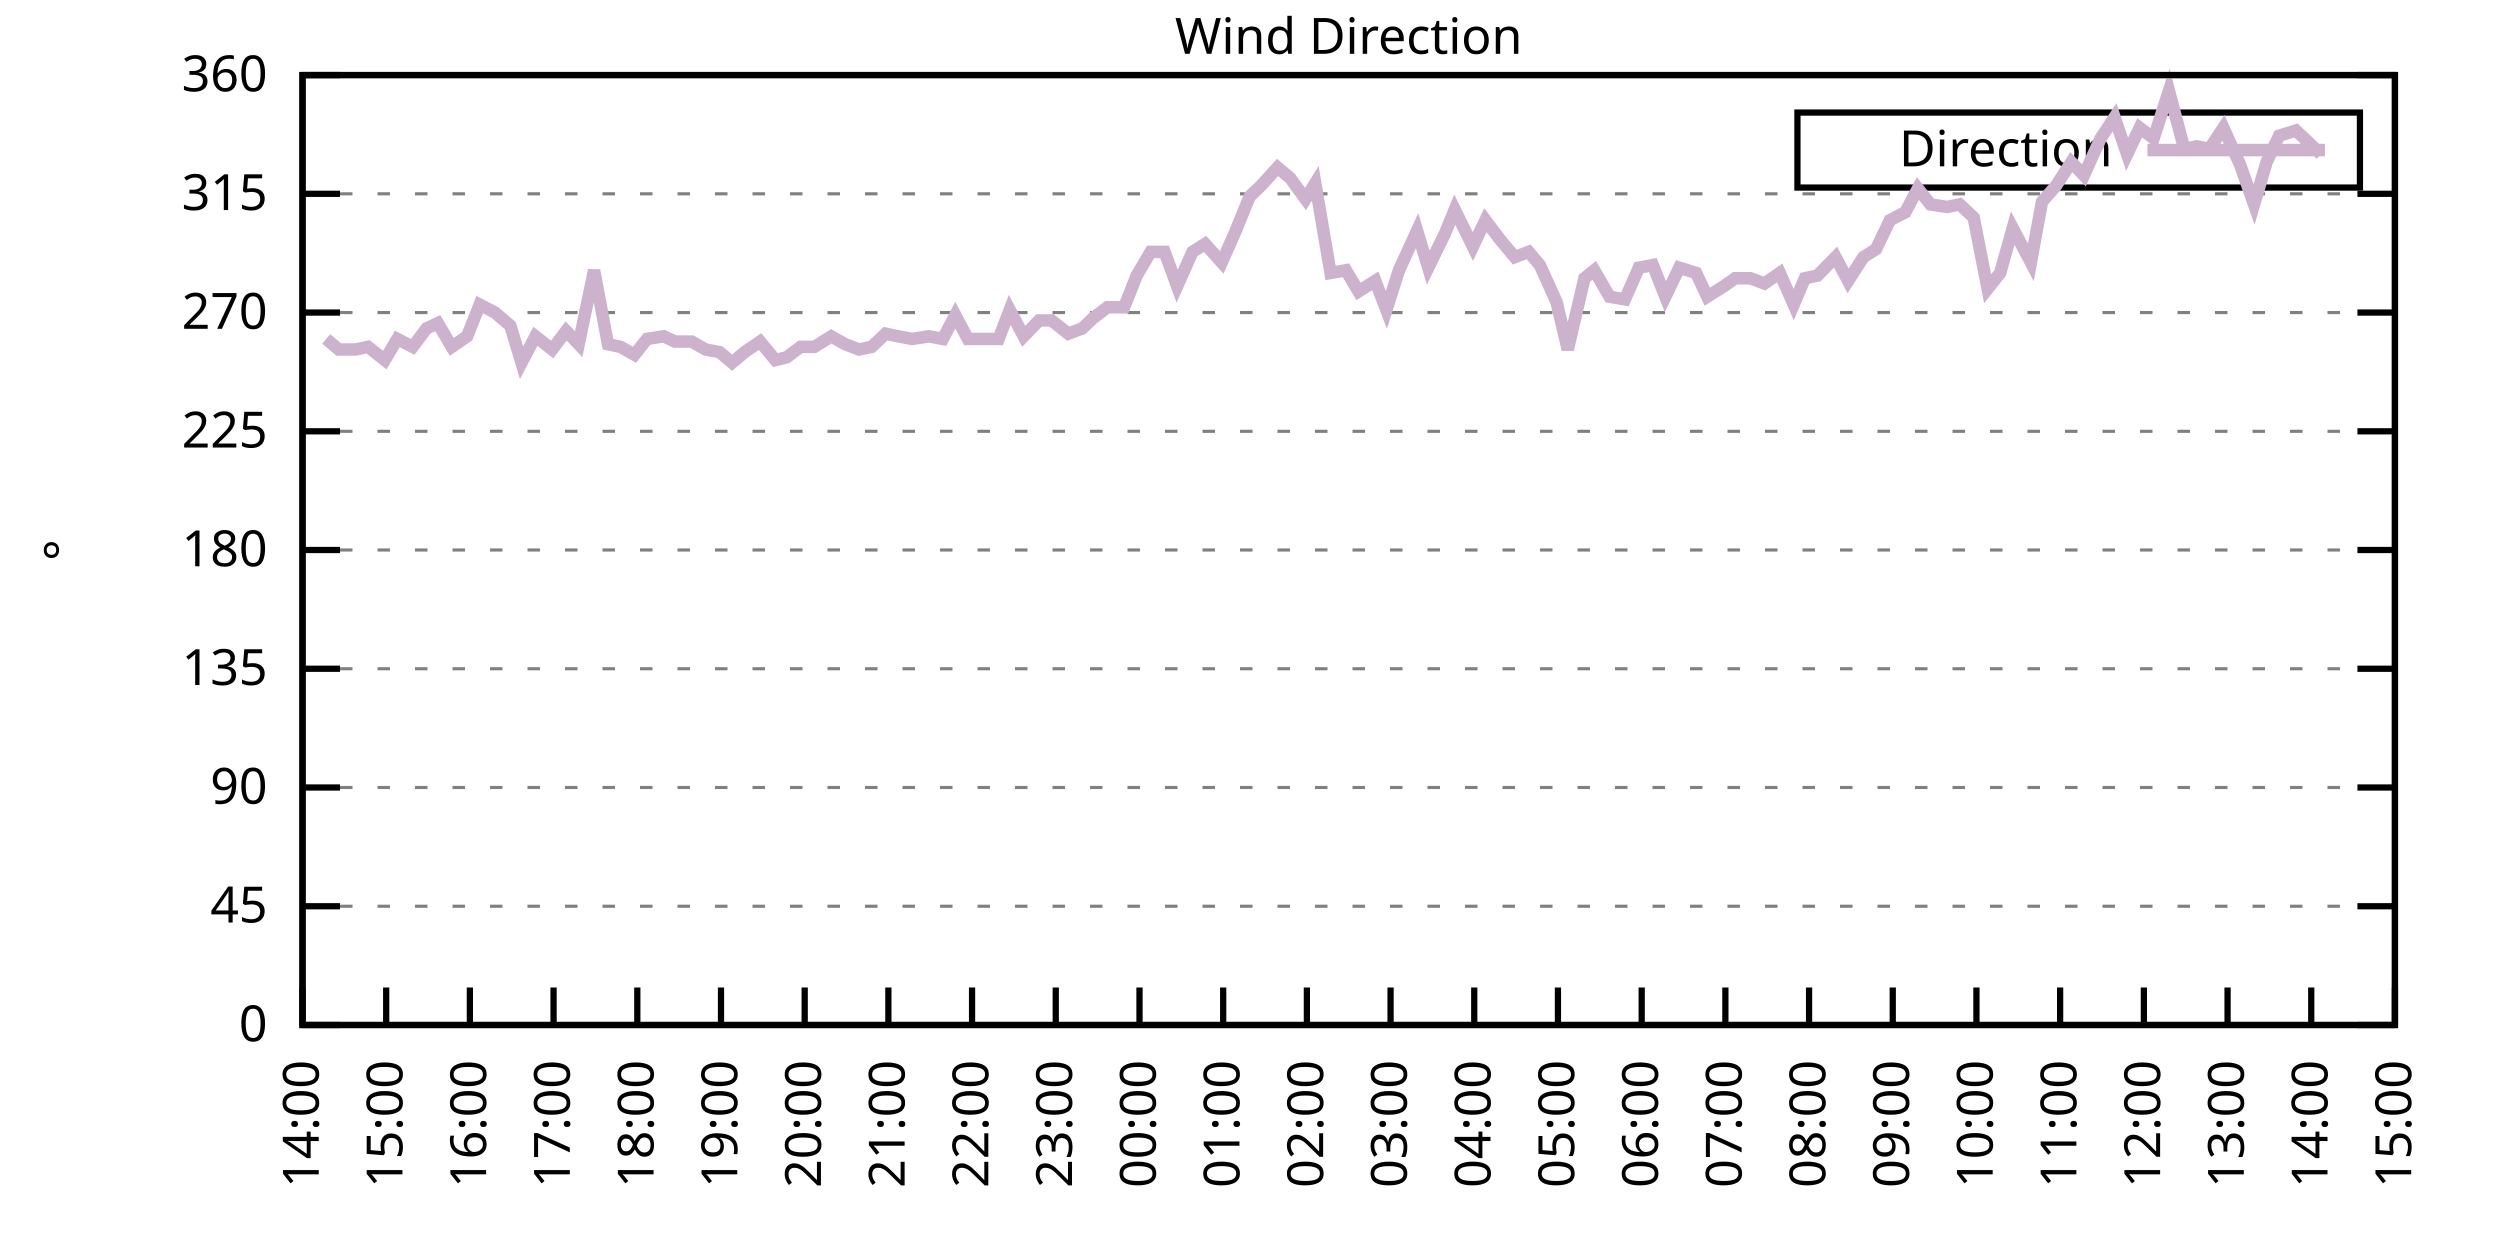
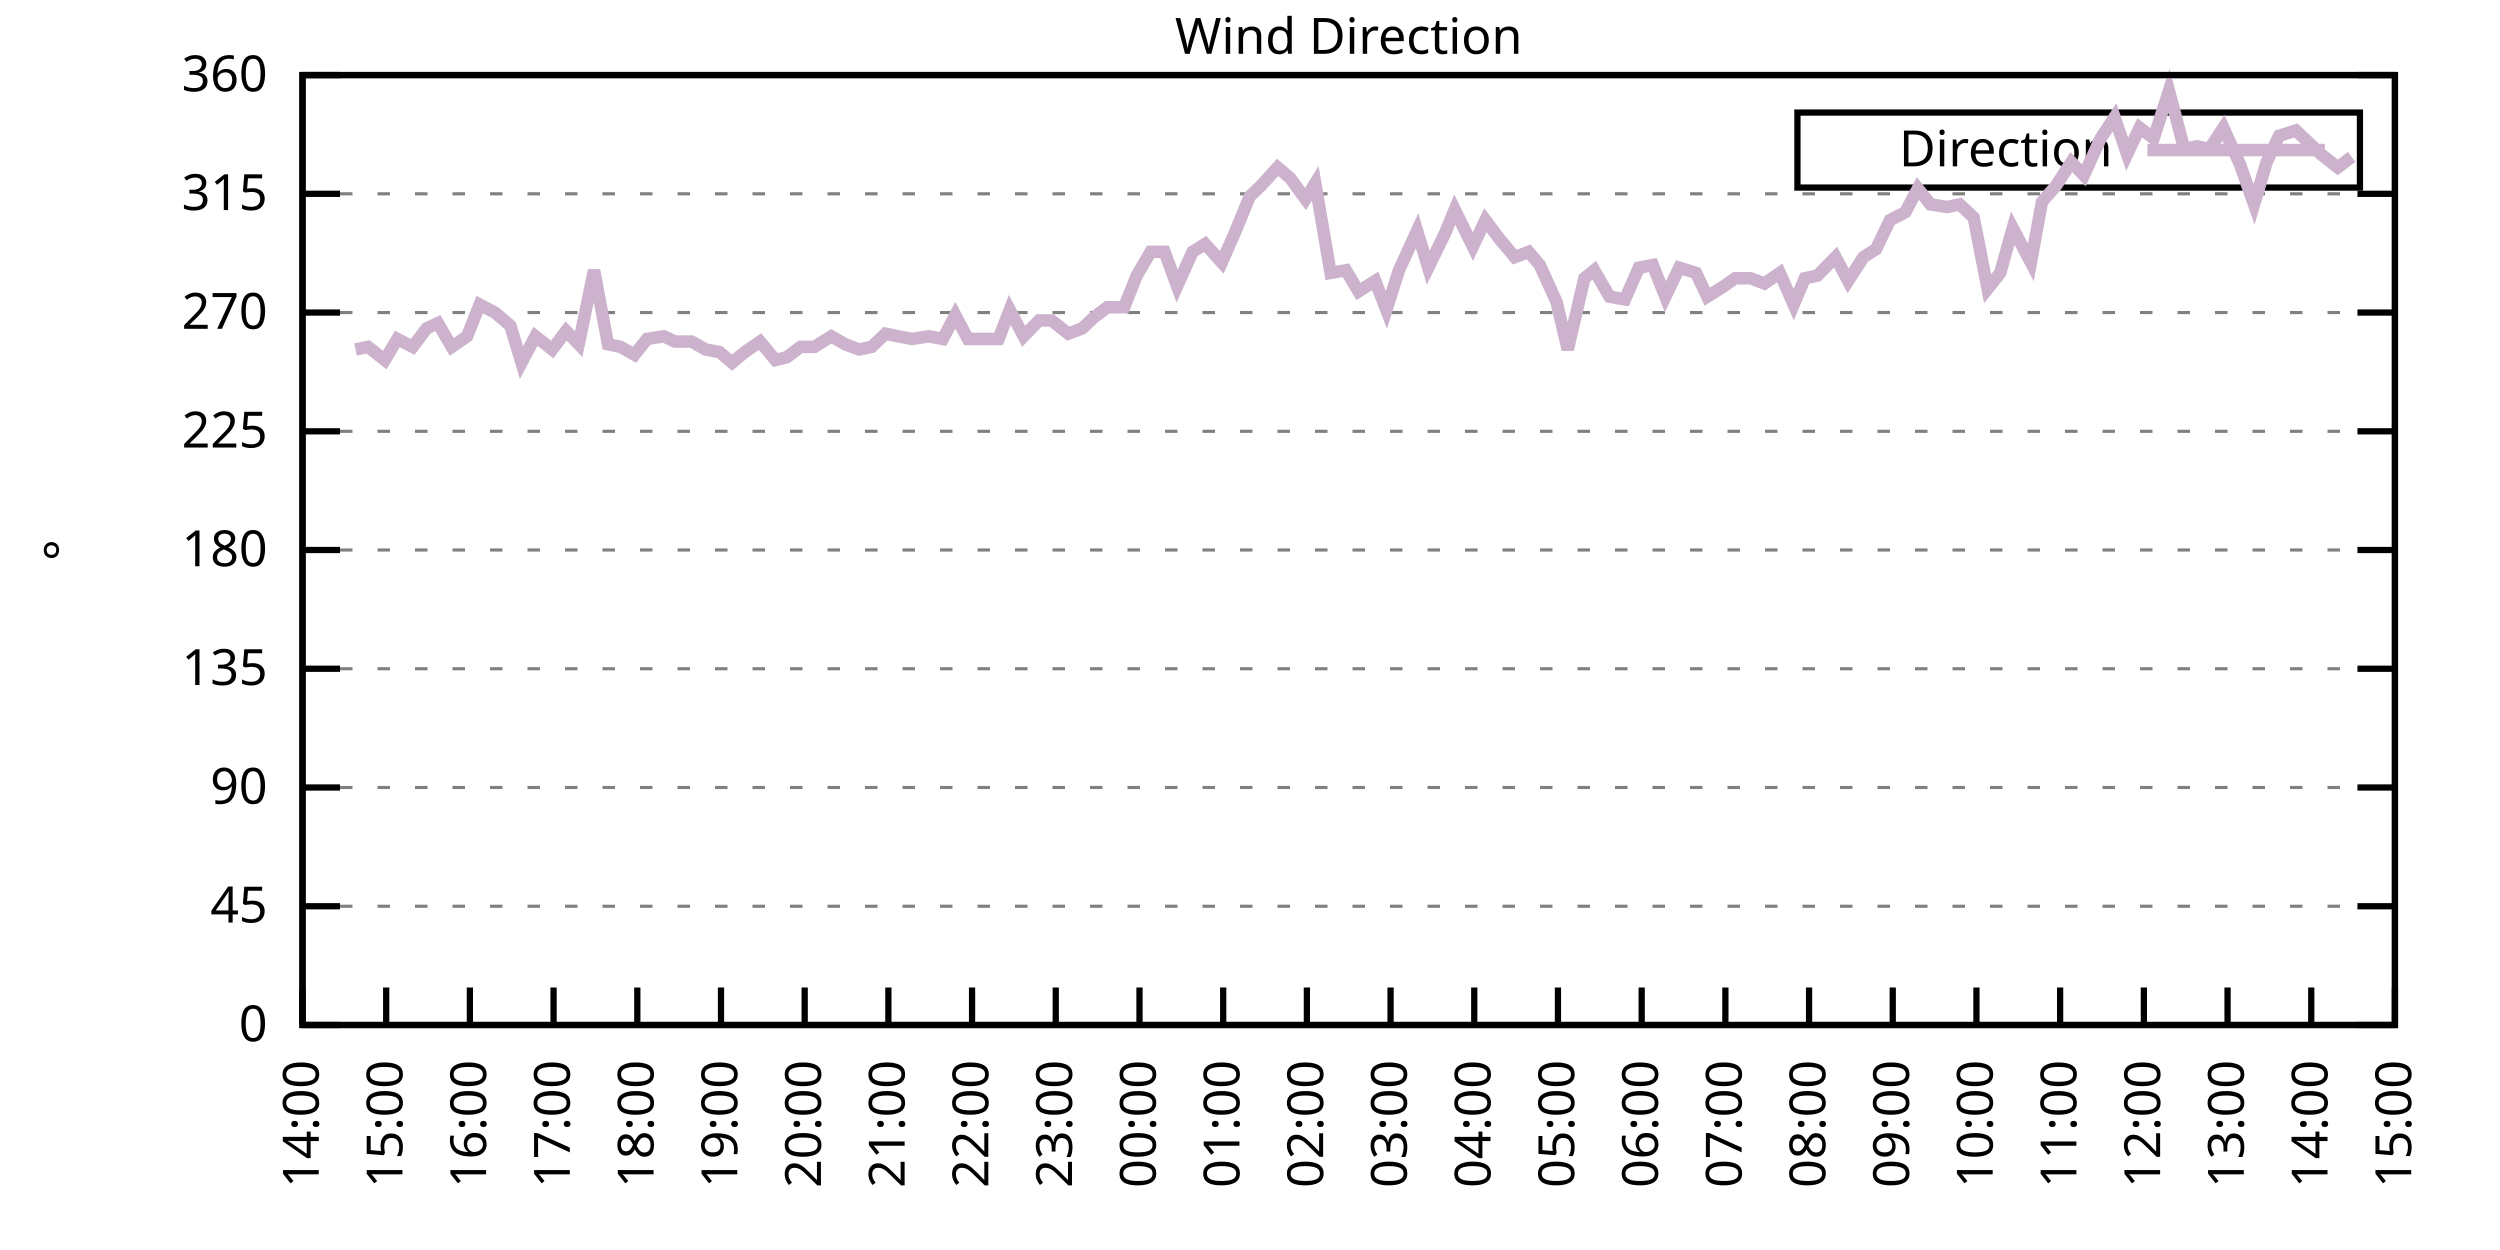
<svg xmlns="http://www.w3.org/2000/svg" xmlns:xlink="http://www.w3.org/1999/xlink" width="400" height="200" viewBox="0 0 400 200">
  <g id="gnuplot_canvas">
    <rect x="0" y="0" width="400" height="200" fill="none" />
    <defs>
      <circle id="gpDot" r="0.5" stroke-width="0.5" stroke="currentColor" />
      <path id="gpPt0" stroke-width="0.333" stroke="currentColor" d="M-1,0 h2 M0,-1 v2" />
      <path id="gpPt1" stroke-width="0.333" stroke="currentColor" d="M-1,-1 L1,1 M1,-1 L-1,1" />
      <path id="gpPt2" stroke-width="0.333" stroke="currentColor" d="M-1,0 L1,0 M0,-1 L0,1 M-1,-1 L1,1 M-1,1 L1,-1" />
      <rect id="gpPt3" stroke-width="0.333" stroke="currentColor" x="-1" y="-1" width="2" height="2" />
      <rect id="gpPt4" stroke-width="0.333" stroke="currentColor" fill="currentColor" x="-1" y="-1" width="2" height="2" />
      <circle id="gpPt5" stroke-width="0.333" stroke="currentColor" cx="0" cy="0" r="1" />
      <use xlink:href="#gpPt5" id="gpPt6" fill="currentColor" stroke="none" />
      <path id="gpPt7" stroke-width="0.333" stroke="currentColor" d="M0,-1.33 L-1.33,0.67 L1.33,0.67 z" />
      <use xlink:href="#gpPt7" id="gpPt8" fill="currentColor" stroke="none" />
      <use xlink:href="#gpPt7" id="gpPt9" stroke="currentColor" transform="rotate(180)" />
      <use xlink:href="#gpPt9" id="gpPt10" fill="currentColor" stroke="none" />
      <use xlink:href="#gpPt3" id="gpPt11" stroke="currentColor" transform="rotate(45)" />
      <use xlink:href="#gpPt11" id="gpPt12" fill="currentColor" stroke="none" />
      <path id="gpPt13" stroke-width="0.333" stroke="currentColor" d="M0,1.330 L1.265,0.411 L0.782,-1.067 L-0.782,-1.076 L-1.265,0.411 z" />
      <use xlink:href="#gpPt13" id="gpPt14" fill="currentColor" stroke="none" />
      <filter id="textbox" filterUnits="objectBoundingBox" x="0" y="0" height="1" width="1">
        <feFlood flood-color="white" flood-opacity="1" result="bgnd" />
        <feComposite in="SourceGraphic" in2="bgnd" operator="atop" />
      </filter>
      <filter id="greybox" filterUnits="objectBoundingBox" x="0" y="0" height="1" width="1">
        <feFlood flood-color="lightgrey" flood-opacity="1" result="grey" />
        <feComposite in="SourceGraphic" in2="grey" operator="atop" />
      </filter>
    </defs>
    <g fill="none" color="white" stroke="currentColor" stroke-width="1.00" stroke-linecap="butt" stroke-linejoin="miter">
</g>
    <g fill="none" color="black" stroke="currentColor" stroke-width="1.00" stroke-linecap="butt" stroke-linejoin="miter">
      <g stroke="none" shape-rendering="crispEdges">
        <polygon fill="rgb(255, 255, 255)" points="48.40,164.00 383.18,164.00 383.18,12.02 48.40,12.02 " />
      </g>
    </g>
    <g fill="none" color="black" stroke="currentColor" stroke-width="1.00" stroke-linecap="butt" stroke-linejoin="miter">
</g>
    <g fill="none" color="black" stroke="black" stroke-width="0.50" stroke-linecap="butt" stroke-linejoin="miter">
</g>
    <g fill="none" color="gray" stroke="currentColor" stroke-width="0.50" stroke-linecap="butt" stroke-linejoin="miter">
      <path stroke="gray" stroke-dasharray="2,4" class="gridline" d="M48.40,164.00 L383.19,164.00  " />
    </g>
    <g fill="none" color="gray" stroke="gray" stroke-width="1.00" stroke-linecap="butt" stroke-linejoin="miter">
</g>
    <g fill="none" color="black" stroke="currentColor" stroke-width="1.00" stroke-linecap="butt" stroke-linejoin="miter">
      <path stroke="black" d="M48.40,164.00 L54.40,164.00 M383.19,164.00 L377.19,164.00  " />
      <g transform="translate(42.80,166.60)" stroke="none" fill="black" font-family="Sans" font-size="8.00" text-anchor="end">
        <text>
          <tspan font-family="Sans"> 0</tspan>
        </text>
      </g>
    </g>
    <g fill="none" color="black" stroke="currentColor" stroke-width="1.00" stroke-linecap="butt" stroke-linejoin="miter">
</g>
    <g fill="none" color="black" stroke="black" stroke-width="0.50" stroke-linecap="butt" stroke-linejoin="miter">
</g>
    <g fill="none" color="gray" stroke="currentColor" stroke-width="0.50" stroke-linecap="butt" stroke-linejoin="miter">
      <path stroke="gray" stroke-dasharray="2,4" class="gridline" d="M48.40,145.00 L383.19,145.00  " />
    </g>
    <g fill="none" color="gray" stroke="gray" stroke-width="1.00" stroke-linecap="butt" stroke-linejoin="miter">
</g>
    <g fill="none" color="black" stroke="currentColor" stroke-width="1.00" stroke-linecap="butt" stroke-linejoin="miter">
      <path stroke="black" d="M48.40,145.00 L54.40,145.00 M383.19,145.00 L377.19,145.00  " />
      <g transform="translate(42.80,147.60)" stroke="none" fill="black" font-family="Sans" font-size="8.00" text-anchor="end">
        <text>
          <tspan font-family="Sans"> 45</tspan>
        </text>
      </g>
    </g>
    <g fill="none" color="black" stroke="currentColor" stroke-width="1.00" stroke-linecap="butt" stroke-linejoin="miter">
</g>
    <g fill="none" color="black" stroke="black" stroke-width="0.50" stroke-linecap="butt" stroke-linejoin="miter">
</g>
    <g fill="none" color="gray" stroke="currentColor" stroke-width="0.50" stroke-linecap="butt" stroke-linejoin="miter">
      <path stroke="gray" stroke-dasharray="2,4" class="gridline" d="M48.40,126.00 L383.19,126.00  " />
    </g>
    <g fill="none" color="gray" stroke="gray" stroke-width="1.00" stroke-linecap="butt" stroke-linejoin="miter">
</g>
    <g fill="none" color="black" stroke="currentColor" stroke-width="1.00" stroke-linecap="butt" stroke-linejoin="miter">
      <path stroke="black" d="M48.40,126.00 L54.40,126.00 M383.19,126.00 L377.19,126.00  " />
      <g transform="translate(42.80,128.60)" stroke="none" fill="black" font-family="Sans" font-size="8.00" text-anchor="end">
        <text>
          <tspan font-family="Sans"> 90</tspan>
        </text>
      </g>
    </g>
    <g fill="none" color="black" stroke="currentColor" stroke-width="1.00" stroke-linecap="butt" stroke-linejoin="miter">
</g>
    <g fill="none" color="black" stroke="black" stroke-width="0.50" stroke-linecap="butt" stroke-linejoin="miter">
</g>
    <g fill="none" color="gray" stroke="currentColor" stroke-width="0.50" stroke-linecap="butt" stroke-linejoin="miter">
      <path stroke="gray" stroke-dasharray="2,4" class="gridline" d="M48.40,107.00 L383.19,107.00  " />
    </g>
    <g fill="none" color="gray" stroke="gray" stroke-width="1.00" stroke-linecap="butt" stroke-linejoin="miter">
</g>
    <g fill="none" color="black" stroke="currentColor" stroke-width="1.00" stroke-linecap="butt" stroke-linejoin="miter">
      <path stroke="black" d="M48.40,107.00 L54.40,107.00 M383.19,107.00 L377.19,107.00  " />
      <g transform="translate(42.80,109.60)" stroke="none" fill="black" font-family="Sans" font-size="8.00" text-anchor="end">
        <text>
          <tspan font-family="Sans"> 135</tspan>
        </text>
      </g>
    </g>
    <g fill="none" color="black" stroke="currentColor" stroke-width="1.00" stroke-linecap="butt" stroke-linejoin="miter">
</g>
    <g fill="none" color="black" stroke="black" stroke-width="0.50" stroke-linecap="butt" stroke-linejoin="miter">
</g>
    <g fill="none" color="gray" stroke="currentColor" stroke-width="0.50" stroke-linecap="butt" stroke-linejoin="miter">
      <path stroke="gray" stroke-dasharray="2,4" class="gridline" d="M48.40,88.00 L383.19,88.00  " />
    </g>
    <g fill="none" color="gray" stroke="gray" stroke-width="1.00" stroke-linecap="butt" stroke-linejoin="miter">
</g>
    <g fill="none" color="black" stroke="currentColor" stroke-width="1.00" stroke-linecap="butt" stroke-linejoin="miter">
      <path stroke="black" d="M48.40,88.00 L54.40,88.00 M383.19,88.00 L377.19,88.00  " />
      <g transform="translate(42.80,90.60)" stroke="none" fill="black" font-family="Sans" font-size="8.00" text-anchor="end">
        <text>
          <tspan font-family="Sans"> 180</tspan>
        </text>
      </g>
    </g>
    <g fill="none" color="black" stroke="currentColor" stroke-width="1.00" stroke-linecap="butt" stroke-linejoin="miter">
</g>
    <g fill="none" color="black" stroke="black" stroke-width="0.50" stroke-linecap="butt" stroke-linejoin="miter">
</g>
    <g fill="none" color="gray" stroke="currentColor" stroke-width="0.50" stroke-linecap="butt" stroke-linejoin="miter">
      <path stroke="gray" stroke-dasharray="2,4" class="gridline" d="M48.40,69.01 L383.19,69.01  " />
    </g>
    <g fill="none" color="gray" stroke="gray" stroke-width="1.00" stroke-linecap="butt" stroke-linejoin="miter">
</g>
    <g fill="none" color="black" stroke="currentColor" stroke-width="1.00" stroke-linecap="butt" stroke-linejoin="miter">
      <path stroke="black" d="M48.40,69.01 L54.40,69.01 M383.19,69.01 L377.19,69.01  " />
      <g transform="translate(42.80,71.61)" stroke="none" fill="black" font-family="Sans" font-size="8.00" text-anchor="end">
        <text>
          <tspan font-family="Sans"> 225</tspan>
        </text>
      </g>
    </g>
    <g fill="none" color="black" stroke="currentColor" stroke-width="1.00" stroke-linecap="butt" stroke-linejoin="miter">
</g>
    <g fill="none" color="black" stroke="black" stroke-width="0.50" stroke-linecap="butt" stroke-linejoin="miter">
</g>
    <g fill="none" color="gray" stroke="currentColor" stroke-width="0.50" stroke-linecap="butt" stroke-linejoin="miter">
      <path stroke="gray" stroke-dasharray="2,4" class="gridline" d="M48.40,50.01 L383.19,50.01  " />
    </g>
    <g fill="none" color="gray" stroke="gray" stroke-width="1.00" stroke-linecap="butt" stroke-linejoin="miter">
</g>
    <g fill="none" color="black" stroke="currentColor" stroke-width="1.00" stroke-linecap="butt" stroke-linejoin="miter">
      <path stroke="black" d="M48.40,50.01 L54.40,50.01 M383.19,50.01 L377.19,50.01  " />
      <g transform="translate(42.80,52.61)" stroke="none" fill="black" font-family="Sans" font-size="8.00" text-anchor="end">
        <text>
          <tspan font-family="Sans"> 270</tspan>
        </text>
      </g>
    </g>
    <g fill="none" color="black" stroke="currentColor" stroke-width="1.00" stroke-linecap="butt" stroke-linejoin="miter">
</g>
    <g fill="none" color="black" stroke="black" stroke-width="0.50" stroke-linecap="butt" stroke-linejoin="miter">
</g>
    <g fill="none" color="gray" stroke="currentColor" stroke-width="0.50" stroke-linecap="butt" stroke-linejoin="miter">
      <path stroke="gray" stroke-dasharray="2,4" class="gridline" d="M48.40,31.01 L383.19,31.01  " />
    </g>
    <g fill="none" color="gray" stroke="gray" stroke-width="1.00" stroke-linecap="butt" stroke-linejoin="miter">
</g>
    <g fill="none" color="black" stroke="currentColor" stroke-width="1.00" stroke-linecap="butt" stroke-linejoin="miter">
      <path stroke="black" d="M48.40,31.01 L54.40,31.01 M383.19,31.01 L377.19,31.01  " />
      <g transform="translate(42.80,33.61)" stroke="none" fill="black" font-family="Sans" font-size="8.00" text-anchor="end">
        <text>
          <tspan font-family="Sans"> 315</tspan>
        </text>
      </g>
    </g>
    <g fill="none" color="black" stroke="currentColor" stroke-width="1.00" stroke-linecap="butt" stroke-linejoin="miter">
</g>
    <g fill="none" color="black" stroke="black" stroke-width="0.50" stroke-linecap="butt" stroke-linejoin="miter">
</g>
    <g fill="none" color="gray" stroke="currentColor" stroke-width="0.50" stroke-linecap="butt" stroke-linejoin="miter">
      <path stroke="gray" stroke-dasharray="2,4" class="gridline" d="M48.40,12.01 L383.19,12.01  " />
    </g>
    <g fill="none" color="gray" stroke="gray" stroke-width="1.00" stroke-linecap="butt" stroke-linejoin="miter">
</g>
    <g fill="none" color="black" stroke="currentColor" stroke-width="1.00" stroke-linecap="butt" stroke-linejoin="miter">
      <path stroke="black" d="M48.40,12.01 L54.40,12.01 M383.19,12.01 L377.19,12.01  " />
      <g transform="translate(42.80,14.61)" stroke="none" fill="black" font-family="Sans" font-size="8.00" text-anchor="end">
        <text>
          <tspan font-family="Sans"> 360</tspan>
        </text>
      </g>
    </g>
    <g fill="none" color="black" stroke="currentColor" stroke-width="1.00" stroke-linecap="butt" stroke-linejoin="miter">
      <path stroke="black" d="M48.40,164.00 L48.40,158.00  " />
      <g transform="translate(51.00,169.60) rotate(270.00)" stroke="none" fill="black" font-family="Sans" font-size="8.00" text-anchor="end">
        <text>
          <tspan font-family="Sans">14:00</tspan>
        </text>
      </g>
    </g>
    <g fill="none" color="black" stroke="currentColor" stroke-width="1.00" stroke-linecap="butt" stroke-linejoin="miter">
      <path stroke="black" d="M61.79,164.00 L61.79,158.00  " />
      <g transform="translate(64.39,169.60) rotate(270.00)" stroke="none" fill="black" font-family="Sans" font-size="8.00" text-anchor="end">
        <text>
          <tspan font-family="Sans">15:00</tspan>
        </text>
      </g>
    </g>
    <g fill="none" color="black" stroke="currentColor" stroke-width="1.00" stroke-linecap="butt" stroke-linejoin="miter">
      <path stroke="black" d="M75.18,164.00 L75.18,158.00  " />
      <g transform="translate(77.78,169.60) rotate(270.00)" stroke="none" fill="black" font-family="Sans" font-size="8.00" text-anchor="end">
        <text>
          <tspan font-family="Sans">16:00</tspan>
        </text>
      </g>
    </g>
    <g fill="none" color="black" stroke="currentColor" stroke-width="1.00" stroke-linecap="butt" stroke-linejoin="miter">
      <path stroke="black" d="M88.57,164.00 L88.57,158.00  " />
      <g transform="translate(91.17,169.60) rotate(270.00)" stroke="none" fill="black" font-family="Sans" font-size="8.00" text-anchor="end">
        <text>
          <tspan font-family="Sans">17:00</tspan>
        </text>
      </g>
    </g>
    <g fill="none" color="black" stroke="currentColor" stroke-width="1.00" stroke-linecap="butt" stroke-linejoin="miter">
      <path stroke="black" d="M101.97,164.00 L101.97,158.00  " />
      <g transform="translate(104.57,169.60) rotate(270.00)" stroke="none" fill="black" font-family="Sans" font-size="8.00" text-anchor="end">
        <text>
          <tspan font-family="Sans">18:00</tspan>
        </text>
      </g>
    </g>
    <g fill="none" color="black" stroke="currentColor" stroke-width="1.00" stroke-linecap="butt" stroke-linejoin="miter">
      <path stroke="black" d="M115.36,164.00 L115.36,158.00  " />
      <g transform="translate(117.96,169.60) rotate(270.00)" stroke="none" fill="black" font-family="Sans" font-size="8.00" text-anchor="end">
        <text>
          <tspan font-family="Sans">19:00</tspan>
        </text>
      </g>
    </g>
    <g fill="none" color="black" stroke="currentColor" stroke-width="1.00" stroke-linecap="butt" stroke-linejoin="miter">
      <path stroke="black" d="M128.75,164.00 L128.75,158.00  " />
      <g transform="translate(131.35,169.60) rotate(270.00)" stroke="none" fill="black" font-family="Sans" font-size="8.00" text-anchor="end">
        <text>
          <tspan font-family="Sans">20:00</tspan>
        </text>
      </g>
    </g>
    <g fill="none" color="black" stroke="currentColor" stroke-width="1.00" stroke-linecap="butt" stroke-linejoin="miter">
      <path stroke="black" d="M142.14,164.00 L142.14,158.00  " />
      <g transform="translate(144.74,169.60) rotate(270.00)" stroke="none" fill="black" font-family="Sans" font-size="8.00" text-anchor="end">
        <text>
          <tspan font-family="Sans">21:00</tspan>
        </text>
      </g>
    </g>
    <g fill="none" color="black" stroke="currentColor" stroke-width="1.00" stroke-linecap="butt" stroke-linejoin="miter">
      <path stroke="black" d="M155.53,164.00 L155.53,158.00  " />
      <g transform="translate(158.13,169.60) rotate(270.00)" stroke="none" fill="black" font-family="Sans" font-size="8.00" text-anchor="end">
        <text>
          <tspan font-family="Sans">22:00</tspan>
        </text>
      </g>
    </g>
    <g fill="none" color="black" stroke="currentColor" stroke-width="1.00" stroke-linecap="butt" stroke-linejoin="miter">
      <path stroke="black" d="M168.92,164.00 L168.92,158.00  " />
      <g transform="translate(171.52,169.60) rotate(270.00)" stroke="none" fill="black" font-family="Sans" font-size="8.00" text-anchor="end">
        <text>
          <tspan font-family="Sans">23:00</tspan>
        </text>
      </g>
    </g>
    <g fill="none" color="black" stroke="currentColor" stroke-width="1.00" stroke-linecap="butt" stroke-linejoin="miter">
      <path stroke="black" d="M182.32,164.00 L182.32,158.00  " />
      <g transform="translate(184.92,169.60) rotate(270.00)" stroke="none" fill="black" font-family="Sans" font-size="8.00" text-anchor="end">
        <text>
          <tspan font-family="Sans">00:00</tspan>
        </text>
      </g>
    </g>
    <g fill="none" color="black" stroke="currentColor" stroke-width="1.00" stroke-linecap="butt" stroke-linejoin="miter">
      <path stroke="black" d="M195.71,164.00 L195.71,158.00  " />
      <g transform="translate(198.31,169.60) rotate(270.00)" stroke="none" fill="black" font-family="Sans" font-size="8.00" text-anchor="end">
        <text>
          <tspan font-family="Sans">01:00</tspan>
        </text>
      </g>
    </g>
    <g fill="none" color="black" stroke="currentColor" stroke-width="1.00" stroke-linecap="butt" stroke-linejoin="miter">
      <path stroke="black" d="M209.10,164.00 L209.10,158.00  " />
      <g transform="translate(211.70,169.60) rotate(270.00)" stroke="none" fill="black" font-family="Sans" font-size="8.00" text-anchor="end">
        <text>
          <tspan font-family="Sans">02:00</tspan>
        </text>
      </g>
    </g>
    <g fill="none" color="black" stroke="currentColor" stroke-width="1.00" stroke-linecap="butt" stroke-linejoin="miter">
      <path stroke="black" d="M222.49,164.00 L222.49,158.00  " />
      <g transform="translate(225.09,169.60) rotate(270.00)" stroke="none" fill="black" font-family="Sans" font-size="8.00" text-anchor="end">
        <text>
          <tspan font-family="Sans">03:00</tspan>
        </text>
      </g>
    </g>
    <g fill="none" color="black" stroke="currentColor" stroke-width="1.00" stroke-linecap="butt" stroke-linejoin="miter">
      <path stroke="black" d="M235.88,164.00 L235.88,158.00  " />
      <g transform="translate(238.48,169.60) rotate(270.00)" stroke="none" fill="black" font-family="Sans" font-size="8.00" text-anchor="end">
        <text>
          <tspan font-family="Sans">04:00</tspan>
        </text>
      </g>
    </g>
    <g fill="none" color="black" stroke="currentColor" stroke-width="1.00" stroke-linecap="butt" stroke-linejoin="miter">
      <path stroke="black" d="M249.27,164.00 L249.27,158.00  " />
      <g transform="translate(251.87,169.60) rotate(270.00)" stroke="none" fill="black" font-family="Sans" font-size="8.00" text-anchor="end">
        <text>
          <tspan font-family="Sans">05:00</tspan>
        </text>
      </g>
    </g>
    <g fill="none" color="black" stroke="currentColor" stroke-width="1.00" stroke-linecap="butt" stroke-linejoin="miter">
      <path stroke="black" d="M262.67,164.00 L262.67,158.00  " />
      <g transform="translate(265.27,169.60) rotate(270.00)" stroke="none" fill="black" font-family="Sans" font-size="8.00" text-anchor="end">
        <text>
          <tspan font-family="Sans">06:00</tspan>
        </text>
      </g>
    </g>
    <g fill="none" color="black" stroke="currentColor" stroke-width="1.00" stroke-linecap="butt" stroke-linejoin="miter">
      <path stroke="black" d="M276.06,164.00 L276.06,158.00  " />
      <g transform="translate(278.66,169.60) rotate(270.00)" stroke="none" fill="black" font-family="Sans" font-size="8.00" text-anchor="end">
        <text>
          <tspan font-family="Sans">07:00</tspan>
        </text>
      </g>
    </g>
    <g fill="none" color="black" stroke="currentColor" stroke-width="1.00" stroke-linecap="butt" stroke-linejoin="miter">
      <path stroke="black" d="M289.45,164.00 L289.45,158.00  " />
      <g transform="translate(292.05,169.60) rotate(270.00)" stroke="none" fill="black" font-family="Sans" font-size="8.00" text-anchor="end">
        <text>
          <tspan font-family="Sans">08:00</tspan>
        </text>
      </g>
    </g>
    <g fill="none" color="black" stroke="currentColor" stroke-width="1.00" stroke-linecap="butt" stroke-linejoin="miter">
      <path stroke="black" d="M302.84,164.00 L302.84,158.00  " />
      <g transform="translate(305.44,169.60) rotate(270.00)" stroke="none" fill="black" font-family="Sans" font-size="8.00" text-anchor="end">
        <text>
          <tspan font-family="Sans">09:00</tspan>
        </text>
      </g>
    </g>
    <g fill="none" color="black" stroke="currentColor" stroke-width="1.00" stroke-linecap="butt" stroke-linejoin="miter">
      <path stroke="black" d="M316.23,164.00 L316.23,158.00  " />
      <g transform="translate(318.83,169.60) rotate(270.00)" stroke="none" fill="black" font-family="Sans" font-size="8.00" text-anchor="end">
        <text>
          <tspan font-family="Sans">10:00</tspan>
        </text>
      </g>
    </g>
    <g fill="none" color="black" stroke="currentColor" stroke-width="1.00" stroke-linecap="butt" stroke-linejoin="miter">
      <path stroke="black" d="M329.62,164.00 L329.62,158.00  " />
      <g transform="translate(332.22,169.60) rotate(270.00)" stroke="none" fill="black" font-family="Sans" font-size="8.00" text-anchor="end">
        <text>
          <tspan font-family="Sans">11:00</tspan>
        </text>
      </g>
    </g>
    <g fill="none" color="black" stroke="currentColor" stroke-width="1.00" stroke-linecap="butt" stroke-linejoin="miter">
      <path stroke="black" d="M343.02,164.00 L343.02,158.00  " />
      <g transform="translate(345.62,169.60) rotate(270.00)" stroke="none" fill="black" font-family="Sans" font-size="8.00" text-anchor="end">
        <text>
          <tspan font-family="Sans">12:00</tspan>
        </text>
      </g>
    </g>
    <g fill="none" color="black" stroke="currentColor" stroke-width="1.00" stroke-linecap="butt" stroke-linejoin="miter">
      <path stroke="black" d="M356.41,164.00 L356.41,158.00  " />
      <g transform="translate(359.01,169.60) rotate(270.00)" stroke="none" fill="black" font-family="Sans" font-size="8.00" text-anchor="end">
        <text>
          <tspan font-family="Sans">13:00</tspan>
        </text>
      </g>
    </g>
    <g fill="none" color="black" stroke="currentColor" stroke-width="1.00" stroke-linecap="butt" stroke-linejoin="miter">
      <path stroke="black" d="M369.80,164.00 L369.80,158.00  " />
      <g transform="translate(372.40,169.60) rotate(270.00)" stroke="none" fill="black" font-family="Sans" font-size="8.00" text-anchor="end">
        <text>
          <tspan font-family="Sans">14:00</tspan>
        </text>
      </g>
    </g>
    <g fill="none" color="black" stroke="currentColor" stroke-width="1.00" stroke-linecap="butt" stroke-linejoin="miter">
      <path stroke="black" d="M383.19,164.00 L383.19,158.00  " />
      <g transform="translate(385.79,169.60) rotate(270.00)" stroke="none" fill="black" font-family="Sans" font-size="8.00" text-anchor="end">
        <text>
          <tspan font-family="Sans">15:00</tspan>
        </text>
      </g>
    </g>
    <g fill="none" color="black" stroke="currentColor" stroke-width="1.00" stroke-linecap="butt" stroke-linejoin="miter">
</g>
    <g fill="none" color="black" stroke="currentColor" stroke-width="1.00" stroke-linecap="butt" stroke-linejoin="miter">
      <path stroke="black" d="M48.40,12.01 L48.40,164.00 L383.19,164.00 L383.19,12.01 L48.40,12.01 Z  " />
    </g>
    <g fill="none" color="black" stroke="currentColor" stroke-width="1.00" stroke-linecap="butt" stroke-linejoin="miter">
</g>
    <g fill="none" color="black" stroke="currentColor" stroke-width="1.00" stroke-linecap="butt" stroke-linejoin="miter">
      <path stroke="black" d="M287.59,30.01 L287.59,18.01 L377.59,18.01 L377.59,30.01 L287.59,30.01 Z  " />
    </g>
    <g id="Wind_direction_plot_1">
      <g fill="none" color="white" stroke="black" stroke-width="2.00" stroke-linecap="butt" stroke-linejoin="miter">
</g>
      <g fill="none" color="black" stroke="currentColor" stroke-width="2.00" stroke-linecap="butt" stroke-linejoin="miter">
        <g transform="translate(337.99,26.61)" stroke="none" fill="black" font-family="Sans" font-size="8.00" text-anchor="end">
          <text>
            <tspan font-family="Sans">Direction</tspan>
          </text>
        </g>
      </g>
      <g fill="none" color="black" stroke="currentColor" stroke-width="2.00" stroke-linecap="butt" stroke-linejoin="miter">
-         <path stroke="rgb(204, 178, 204)" d="M343.59,24.01 L371.99,24.01 M52.19,54.23 L54.20,55.92 L56.88,55.92 L58.89,55.50 L61.57,57.61 L63.58,54.23   L66.03,55.50 L68.26,52.54 L70.05,51.70 L72.28,55.50 L74.74,53.81 L76.75,48.74 L79.20,50.01 L81.66,52.12   L83.44,58.03 L85.67,53.81 L88.35,55.92 L90.58,52.96 L92.59,55.07 L95.05,43.25 L97.28,55.07 L99.29,55.50   L101.52,56.76 L103.53,54.23 L106.21,53.81 L107.99,54.65 L110.67,54.65 L112.90,55.92 L115.13,56.34 L117.14,58.03   L119.15,56.34 L121.61,54.65 L124.06,57.61 L125.85,57.18 L128.08,55.50 L130.31,55.50 L132.99,53.81 L135.22,55.07   L137.45,55.92 L139.46,55.50 L141.69,53.39 L143.70,53.81 L145.94,54.23 L148.61,53.81 L150.85,54.23 L152.85,50.43   L154.86,54.23 L157.10,54.23 L159.77,54.23 L161.56,49.59 L163.79,53.81 L166.25,51.27 L168.25,51.27 L170.93,53.39   L173.17,52.54 L174.95,50.85 L177.18,49.16 L179.86,49.16 L181.87,44.10 L184.10,40.30 L186.33,40.30 L188.34,45.79   L190.80,40.30 L192.81,39.03 L195.48,41.99 L197.72,36.92 L199.95,31.43 L201.73,29.74 L204.41,26.79 L206.42,28.48   L208.88,31.85 L210.44,29.32 L212.89,43.67 L215.35,43.25 L217.36,46.63 L220.04,44.94 L221.82,49.59 L223.83,43.25   L226.73,36.92 L228.52,42.83 L231.20,37.34 L232.76,33.54 L235.66,39.45 L237.67,35.23 L239.90,38.19 L242.36,41.14   L244.59,40.30 L246.37,42.41 L249.05,48.32 L250.84,55.92 L253.51,44.52 L255.08,43.25 L257.53,47.47 L259.99,47.90   L262.22,42.83 L264.45,42.41 L266.46,47.47 L268.69,42.83 L271.37,43.67 L273.16,47.47 L275.83,45.79 L277.62,44.52   L280.07,44.52 L282.31,45.36 L284.76,43.67 L286.99,48.74 L288.78,44.52 L290.79,44.10 L293.69,41.14 L295.70,44.94   L298.15,41.14 L300.16,39.87 L302.39,35.23 L304.85,33.96 L306.86,30.16 L308.87,32.70 L311.54,33.12 L313.55,32.70   L315.79,34.81 L318.02,46.21 L320.03,43.67 L322.04,36.50 L324.94,41.99 L326.72,32.28 L328.95,29.74 L331.41,25.94   L333.42,28.05 L336.10,22.14 L338.33,18.77 L340.34,24.68 L342.35,20.45 L344.58,22.14 L347.03,14.54 L349.49,23.83   L351.50,23.41 L353.51,23.83 L355.74,20.45 L358.42,26.36 L360.65,32.70 L362.66,25.94 L364.66,21.72 L367.34,20.88   L369.13,22.56 L371.36,24.68  " />
+         <path stroke="rgb(204, 178, 204)" d="M343.59,24.01 L371.99,24.01 M56.88,55.92 L58.89,55.50 L61.57,57.61 L63.58,54.23 L66.03,55.50 L68.26,52.54   L70.05,51.70 L72.28,55.50 L74.74,53.81 L76.75,48.74 L79.20,50.01 L81.66,52.12 L83.44,58.03 L85.67,53.81   L88.35,55.92 L90.58,52.96 L92.59,55.07 L95.05,43.25 L97.28,55.07 L99.29,55.50 L101.52,56.76 L103.53,54.23   L106.21,53.81 L107.99,54.65 L110.67,54.65 L112.90,55.92 L115.13,56.34 L117.14,58.03 L119.15,56.34 L121.61,54.65   L124.06,57.61 L125.85,57.18 L128.08,55.50 L130.31,55.50 L132.99,53.81 L135.22,55.07 L137.45,55.92 L139.46,55.50   L141.69,53.39 L143.70,53.81 L145.94,54.23 L148.61,53.81 L150.85,54.23 L152.85,50.43 L154.86,54.23 L157.10,54.23   L159.77,54.23 L161.56,49.59 L163.79,53.81 L166.25,51.27 L168.25,51.27 L170.93,53.39 L173.17,52.54 L174.95,50.85   L177.18,49.16 L179.86,49.16 L181.87,44.10 L184.10,40.30 L186.33,40.30 L188.34,45.79 L190.80,40.30 L192.81,39.03   L195.48,41.99 L197.72,36.92 L199.95,31.43 L201.73,29.74 L204.41,26.79 L206.42,28.48 L208.88,31.85 L210.44,29.32   L212.89,43.67 L215.35,43.25 L217.36,46.63 L220.04,44.94 L221.82,49.59 L223.83,43.25 L226.73,36.92 L228.52,42.83   L231.20,37.34 L232.76,33.54 L235.66,39.45 L237.67,35.23 L239.90,38.19 L242.36,41.14 L244.59,40.30 L246.37,42.41   L249.05,48.32 L250.84,55.92 L253.51,44.52 L255.08,43.25 L257.53,47.47 L259.99,47.90 L262.22,42.83 L264.45,42.41   L266.46,47.47 L268.69,42.83 L271.37,43.67 L273.16,47.47 L275.83,45.79 L277.62,44.52 L280.07,44.52 L282.31,45.36   L284.76,43.67 L286.99,48.74 L288.78,44.52 L290.79,44.10 L293.69,41.14 L295.70,44.94 L298.15,41.14 L300.16,39.87   L302.39,35.23 L304.85,33.96 L306.86,30.16 L308.87,32.70 L311.54,33.12 L313.55,32.70 L315.79,34.81 L318.02,46.21   L320.03,43.67 L322.04,36.50 L324.94,41.99 L326.72,32.28 L328.95,29.74 L331.41,25.94 L333.42,28.05 L336.10,22.14   L338.33,18.77 L340.34,24.68 L342.35,20.45 L344.58,22.14 L347.03,14.54 L349.49,23.83 L351.50,23.41 L353.51,23.83   L355.74,20.45 L358.42,26.36 L360.65,32.70 L362.66,25.94 L364.66,21.72 L367.34,20.88 L369.13,22.56 L371.36,24.68   L374.04,26.79 L376.27,25.10  " />
      </g>
    </g>
    <g fill="none" color="black" stroke="currentColor" stroke-width="2.00" stroke-linecap="butt" stroke-linejoin="miter">
</g>
    <g fill="none" color="black" stroke="black" stroke-width="1.00" stroke-linecap="butt" stroke-linejoin="miter">
</g>
    <g fill="none" color="black" stroke="currentColor" stroke-width="1.00" stroke-linecap="butt" stroke-linejoin="miter">
      <path stroke="black" d="M48.40,12.01 L48.40,164.00 L383.19,164.00 L383.19,12.01 L48.40,12.01 Z  " />
      <g transform="translate(12.80,88.01) rotate(270.00)" stroke="none" fill="black" font-family="Sans" font-size="8.00" text-anchor="middle">
        <text>
          <tspan font-family="Sans">°</tspan>
        </text>
      </g>
    </g>
    <g fill="none" color="black" stroke="currentColor" stroke-width="1.00" stroke-linecap="butt" stroke-linejoin="miter">
</g>
    <g fill="none" color="black" stroke="currentColor" stroke-width="1.00" stroke-linecap="butt" stroke-linejoin="miter">
      <g transform="translate(215.79,8.61)" stroke="none" fill="black" font-family="Sans" font-size="8.00" text-anchor="middle">
        <text>
          <tspan font-family="Sans">Wind Direction</tspan>
        </text>
      </g>
    </g>
    <g fill="none" color="black" stroke="currentColor" stroke-width="1.00" stroke-linecap="butt" stroke-linejoin="miter">
</g>
  </g>
</svg>
